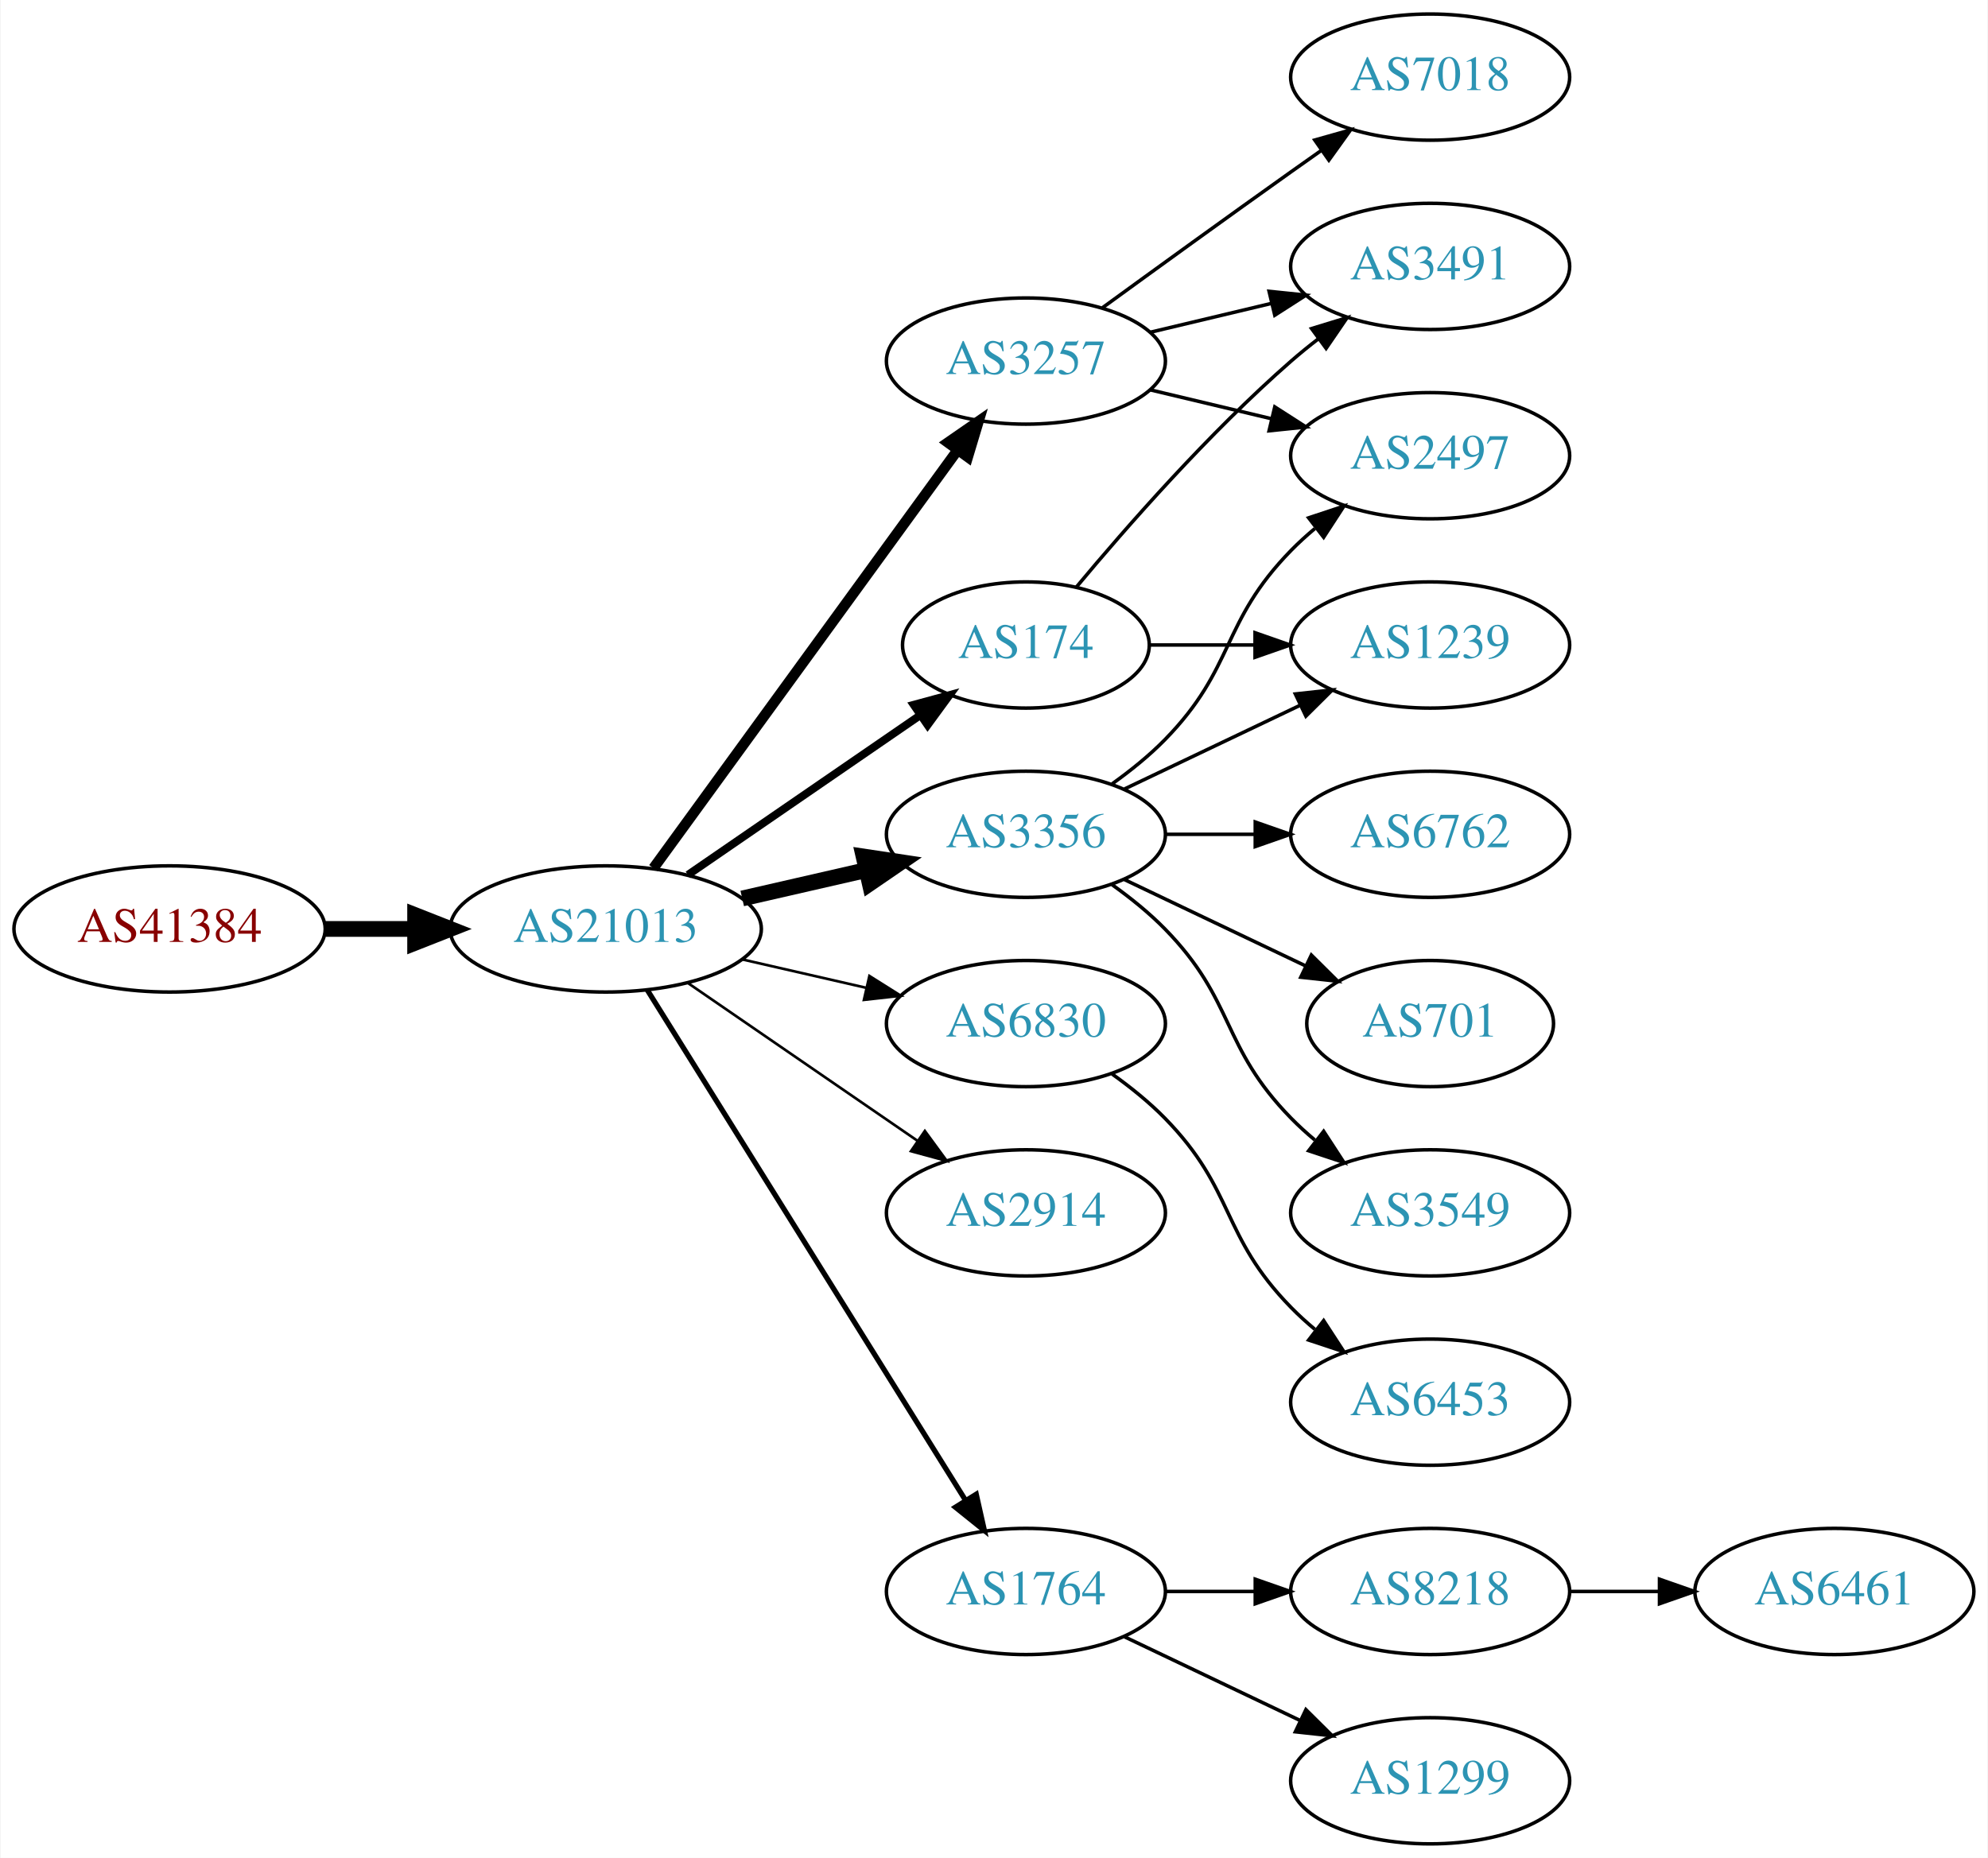
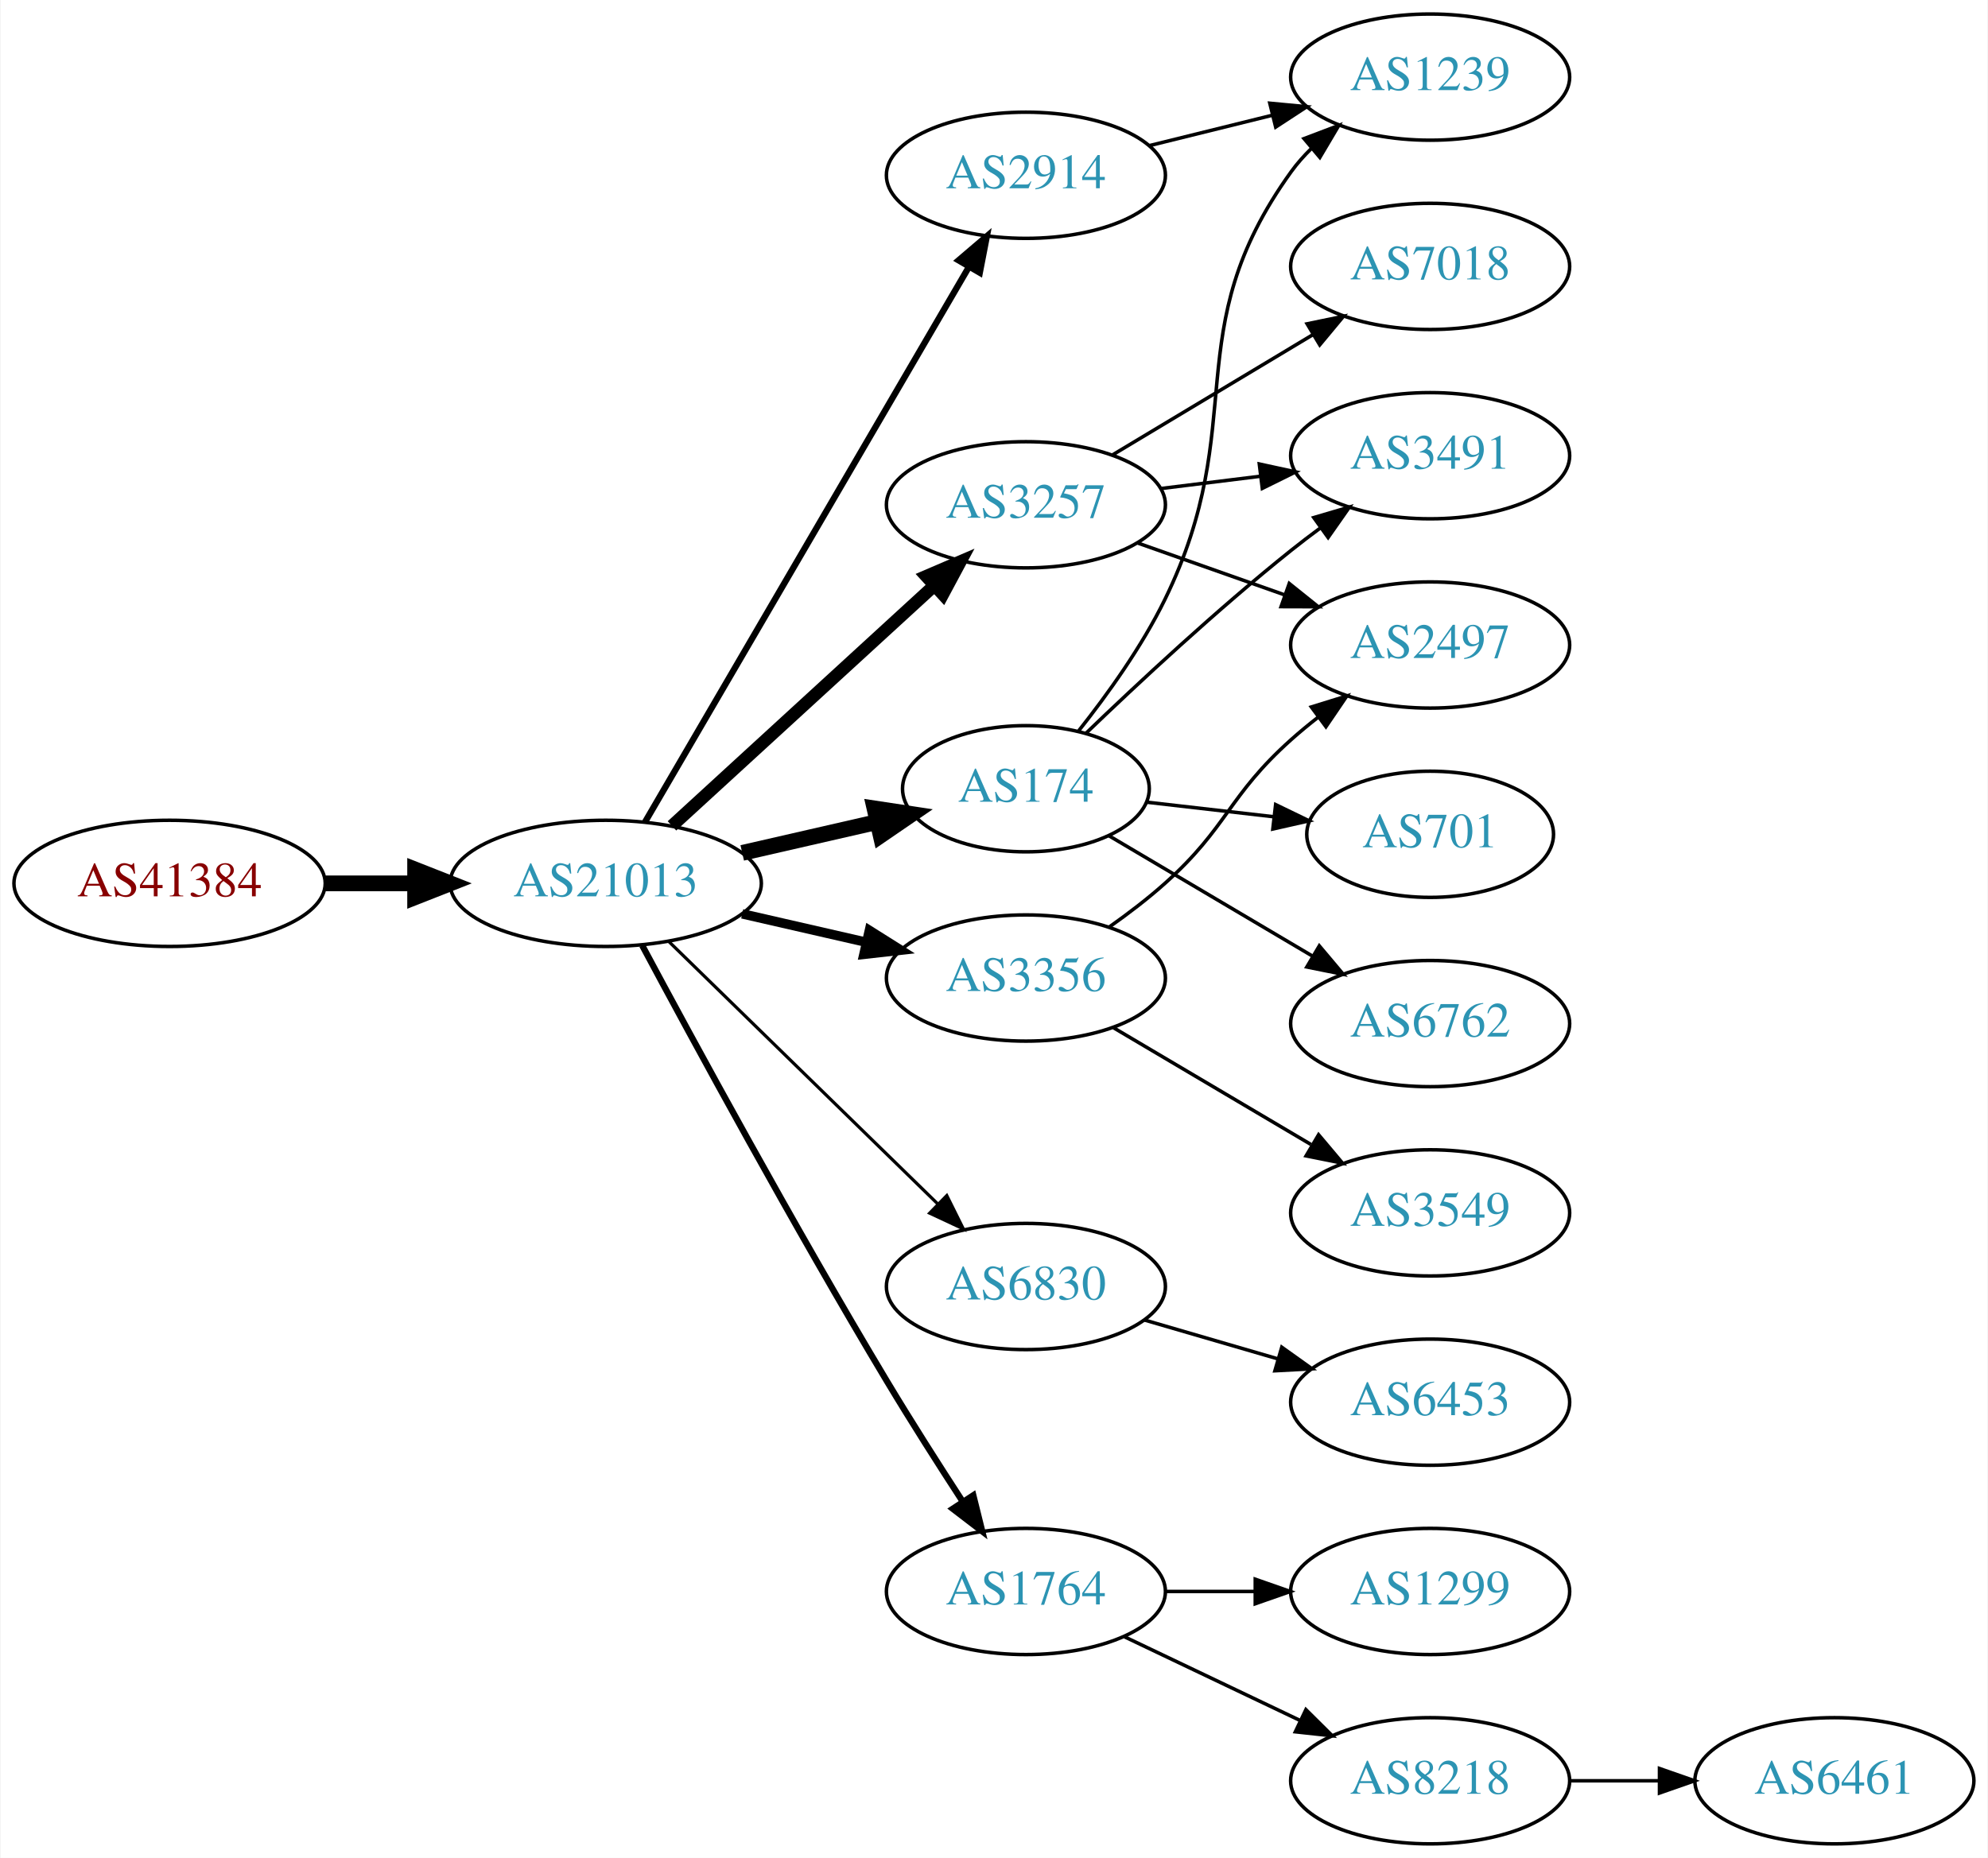
<svg xmlns="http://www.w3.org/2000/svg" xmlns:xlink="http://www.w3.org/1999/xlink" width="567pt" height="530pt" viewBox="0.00 0.00 566.66 530.00">
  <g id="graph0" class="graph" transform="scale(1 1) rotate(0) translate(4 526)">
    <polygon fill="white" stroke="none" points="-4,4 -4,-526 562.663,-526 562.663,4 -4,4" />
    <g id="node1" class="node">
      <g id="a_node1">
        <a xlink:href="/asn/41384" xlink:title="AS41384 ~ XT-AS [AT]">
-           <ellipse fill="#ffffff" stroke="black" cx="44.196" cy="-261" rx="44.393" ry="18" />
-           <text text-anchor="middle" x="44.196" y="-257.3" font-family="Times,serif" font-size="14.00" fill="#880000">AS41384</text>
+           <ellipse fill="#ffffff" stroke="black" cx="44.196" cy="-274" rx="44.393" ry="18" />
+           <text text-anchor="middle" x="44.196" y="-270.3" font-family="Times,serif" font-size="14.00" fill="#880000">AS41384</text>
        </a>
      </g>
    </g>
    <g id="node2" class="node">
      <g id="a_node2">
        <a xlink:href="/asn/21013" xlink:title="AS21013 ~ Wels, AT [AT]">
-           <ellipse fill="#ffffff" stroke="black" cx="168.588" cy="-261" rx="44.393" ry="18" />
-           <text text-anchor="middle" x="168.588" y="-257.3" font-family="Times,serif" font-size="14.00" fill="#2c94b3">AS21013</text>
+           <ellipse fill="#ffffff" stroke="black" cx="168.588" cy="-274" rx="44.393" ry="18" />
+           <text text-anchor="middle" x="168.588" y="-270.3" font-family="Times,serif" font-size="14.00" fill="#2c94b3">AS21013</text>
        </a>
      </g>
    </g>
    <g id="edge1" class="edge">
-       <path fill="none" stroke="black" stroke-width="4.5" d="M88.692,-261C96.898,-261 105.569,-261 114.041,-261" />
-       <polygon fill="black" stroke="black" stroke-width="4.5" points="114.233,-264.938 124.233,-261 114.233,-257.063 114.233,-264.938" />
+       <path fill="none" stroke="black" stroke-width="4.5" d="M88.692,-274C96.898,-274 105.569,-274 114.041,-274" />
+       <polygon fill="black" stroke="black" stroke-width="4.5" points="114.233,-277.938 124.233,-274 114.233,-270.063 114.233,-277.938" />
    </g>
    <g id="node3" class="node">
      <g id="a_node3">
-         <a xlink:href="/asn/3257" xlink:title="AS3257 ~ GTT [DE]">
-           <ellipse fill="#ffffff" stroke="black" cx="288.431" cy="-423" rx="39.794" ry="18" />
-           <text text-anchor="middle" x="288.431" y="-419.3" font-family="Times,serif" font-size="14.00" fill="#2c94b3">AS3257</text>
+         <a xlink:href="/asn/2914" xlink:title="AS2914 ~ NTT America, Inc. [US]">
+           <ellipse fill="#ffffff" stroke="black" cx="288.431" cy="-476" rx="39.794" ry="18" />
+           <text text-anchor="middle" x="288.431" y="-472.3" font-family="Times,serif" font-size="14.00" fill="#2c94b3">AS2914</text>
        </a>
      </g>
    </g>
    <g id="edge2" class="edge">
-       <path fill="none" stroke="black" stroke-width="3" d="M182.199,-278.337C203.02,-306.96 244.683,-364.233 268.871,-397.486" />
-       <polygon fill="black" stroke="black" stroke-width="3" points="266.197,-399.76 274.91,-405.788 271.858,-395.642 266.197,-399.76" />
+       <path fill="none" stroke="black" stroke-width="1.8" d="M179.84,-291.573C200.612,-327.179 247.76,-407.998 272.162,-449.827" />
+       <polygon fill="black" stroke="black" stroke-width="1.8" points="269.225,-451.738 277.287,-458.612 275.271,-448.21 269.225,-451.738" />
    </g>
    <g id="node4" class="node">
      <g id="a_node4">
-         <a xlink:href="/asn/3356" xlink:title="AS3356 ~ Level 3 Parent, LLC [US]">
-           <ellipse fill="#ffffff" stroke="black" cx="288.431" cy="-288" rx="39.794" ry="18" />
-           <text text-anchor="middle" x="288.431" y="-284.3" font-family="Times,serif" font-size="14.00" fill="#2c94b3">AS3356</text>
+         <a xlink:href="/asn/6830" xlink:title="AS6830 ~ LGI-UPC [AT]">
+           <ellipse fill="#ffffff" stroke="black" cx="288.431" cy="-159" rx="39.794" ry="18" />
+           <text text-anchor="middle" x="288.431" y="-155.3" font-family="Times,serif" font-size="14.00" fill="#2c94b3">AS6830</text>
        </a>
      </g>
    </g>
    <g id="edge3" class="edge">
-       <path fill="none" stroke="black" stroke-width="4.5" d="M207.523,-269.692C218.764,-272.267 231.176,-275.111 242.799,-277.774" />
-       <polygon fill="black" stroke="black" stroke-width="4.5" points="242.134,-281.661 252.761,-280.057 243.893,-273.985 242.134,-281.661" />
+       <path fill="none" stroke="black" stroke-width="0.9" d="M186.472,-257.523C206.599,-237.882 240.38,-204.916 263.269,-182.579" />
+       <polygon fill="black" stroke="black" stroke-width="0.9" points="265.866,-184.935 270.578,-175.446 260.977,-179.925 265.866,-184.935" />
    </g>
    <g id="node5" class="node">
      <g id="a_node5">
-         <a xlink:href="/asn/174" xlink:title="AS174 ~ Cogent Communications [US]">
-           <ellipse fill="#ffffff" stroke="black" cx="288.431" cy="-342" rx="35.194" ry="18" />
-           <text text-anchor="middle" x="288.431" y="-338.3" font-family="Times,serif" font-size="14.00" fill="#2c94b3">AS174</text>
+         <a xlink:href="/asn/3257" xlink:title="AS3257 ~ GTT [DE]">
+           <ellipse fill="#ffffff" stroke="black" cx="288.431" cy="-382" rx="39.794" ry="18" />
+           <text text-anchor="middle" x="288.431" y="-378.3" font-family="Times,serif" font-size="14.00" fill="#2c94b3">AS3257</text>
        </a>
      </g>
    </g>
    <g id="edge4" class="edge">
-       <path fill="none" stroke="black" stroke-width="2.25" d="M192.031,-276.426C210.846,-289.359 237.843,-307.915 258.319,-321.99" />
-       <polygon fill="black" stroke="black" stroke-width="2.25" points="256.429,-324.937 266.652,-327.718 260.394,-319.169 256.429,-324.937" />
+       <path fill="none" stroke="black" stroke-width="3.6" d="M187.486,-290.403C207.414,-308.667 239.772,-338.322 262.249,-358.921" />
+       <polygon fill="black" stroke="black" stroke-width="3.6" points="260.014,-361.62 269.751,-365.797 264.743,-356.46 260.014,-361.62" />
    </g>
    <g id="node6" class="node">
      <g id="a_node6">
-         <a xlink:href="/asn/6830" xlink:title="AS6830 ~ LGI-UPC [AT]">
-           <ellipse fill="#ffffff" stroke="black" cx="288.431" cy="-234" rx="39.794" ry="18" />
-           <text text-anchor="middle" x="288.431" y="-230.3" font-family="Times,serif" font-size="14.00" fill="#2c94b3">AS6830</text>
-         </a>
-       </g>
-     </g>
-     <g id="edge5" class="edge">
-       <path fill="none" stroke="black" stroke-width="0.75" d="M207.523,-252.308C218.764,-249.733 231.176,-246.889 242.799,-244.226" />
-       <polygon fill="black" stroke="black" stroke-width="0.75" points="243.795,-247.588 252.761,-241.943 242.232,-240.765 243.795,-247.588" />
-     </g>
-     <g id="node7" class="node">
-       <g id="a_node7">
-         <a xlink:href="/asn/2914" xlink:title="AS2914 ~ NTT America, Inc. [US]">
-           <ellipse fill="#ffffff" stroke="black" cx="288.431" cy="-180" rx="39.794" ry="18" />
-           <text text-anchor="middle" x="288.431" y="-176.3" font-family="Times,serif" font-size="14.00" fill="#2c94b3">AS2914</text>
-         </a>
-       </g>
-     </g>
-     <g id="edge6" class="edge">
-       <path fill="none" stroke="black" stroke-width="0.75" d="M192.031,-245.574C210.612,-232.802 237.173,-214.545 257.553,-200.537" />
-       <polygon fill="black" stroke="black" stroke-width="0.75" points="259.609,-203.371 265.867,-194.822 255.643,-197.602 259.609,-203.371" />
-     </g>
-     <g id="node8" class="node">
-       <g id="a_node8">
        <a xlink:href="/asn/1764" xlink:title="AS1764 ~ NEXTLAYER-AS [AT]">
          <ellipse fill="#ffffff" stroke="black" cx="288.431" cy="-72" rx="39.794" ry="18" />
          <text text-anchor="middle" x="288.431" y="-68.3" font-family="Times,serif" font-size="14.00" fill="#2c94b3">AS1764</text>
        </a>
      </g>
    </g>
+     <g id="edge5" class="edge">
+       <path fill="none" stroke="black" stroke-width="1.8" d="M178.988,-256.307C193.473,-229.239 222.349,-176.051 248.784,-132 255.658,-120.546 263.596,-108.097 270.484,-97.524" />
+       <polygon fill="black" stroke="black" stroke-width="1.8" points="273.42,-99.428 275.975,-89.146 267.566,-95.591 273.42,-99.428" />
+     </g>
+     <g id="node7" class="node">
+       <g id="a_node7">
+         <a xlink:href="/asn/174" xlink:title="AS174 ~ Cogent Communications [US]">
+           <ellipse fill="#ffffff" stroke="black" cx="288.431" cy="-301" rx="35.194" ry="18" />
+           <text text-anchor="middle" x="288.431" y="-297.3" font-family="Times,serif" font-size="14.00" fill="#2c94b3">AS174</text>
+         </a>
+       </g>
+     </g>
+     <g id="edge6" class="edge">
+       <path fill="none" stroke="black" stroke-width="4.5" d="M207.523,-282.692C219.84,-285.514 233.565,-288.658 246.116,-291.534" />
+       <polygon fill="black" stroke="black" stroke-width="4.5" points="245.253,-295.376 255.88,-293.771 247.012,-287.7 245.253,-295.376" />
+     </g>
+     <g id="node8" class="node">
+       <g id="a_node8">
+         <a xlink:href="/asn/3356" xlink:title="AS3356 ~ Level 3 Parent, LLC [US]">
+           <ellipse fill="#ffffff" stroke="black" cx="288.431" cy="-247" rx="39.794" ry="18" />
+           <text text-anchor="middle" x="288.431" y="-243.3" font-family="Times,serif" font-size="14.00" fill="#2c94b3">AS3356</text>
+         </a>
+       </g>
+     </g>
    <g id="edge7" class="edge">
-       <path fill="none" stroke="black" stroke-width="1.5" d="M180.463,-243.558C201.247,-210.225 246.707,-137.314 271.136,-98.134" />
-       <polygon fill="black" stroke="black" stroke-width="1.5" points="274.261,-99.737 276.582,-89.4 268.321,-96.034 274.261,-99.737" />
+       <path fill="none" stroke="black" stroke-width="2.7" d="M207.523,-265.308C218.764,-262.733 231.176,-259.889 242.799,-257.226" />
+       <polygon fill="black" stroke="black" stroke-width="2.7" points="243.795,-260.588 252.761,-254.943 242.232,-253.765 243.795,-260.588" />
+     </g>
+     <g id="node15" class="node">
+       <g id="a_node15">
+         <a xlink:href="/asn/1239" xlink:title="AS1239 ~ Sprint [US]">
+           <ellipse fill="#ffffff" stroke="black" cx="403.724" cy="-504" rx="39.794" ry="18" />
+           <text text-anchor="middle" x="403.724" y="-500.3" font-family="Times,serif" font-size="14.00" fill="#2c94b3">AS1239</text>
+         </a>
+       </g>
+     </g>
+     <g id="edge18" class="edge">
+       <path fill="none" stroke="black" d="M323.73,-484.477C334.711,-487.191 347.026,-490.235 358.606,-493.096" />
+       <polygon fill="black" stroke="black" points="357.994,-496.55 368.541,-495.552 359.673,-489.755 357.994,-496.55" />
    </g>
    <g id="node9" class="node">
      <g id="a_node9">
-         <a xlink:href="/asn/7018" xlink:title="AS7018 ~ AT&amp;T Services, Inc. [US]">
-           <ellipse fill="#ffffff" stroke="black" cx="403.724" cy="-504" rx="39.794" ry="18" />
-           <text text-anchor="middle" x="403.724" y="-500.3" font-family="Times,serif" font-size="14.00" fill="#2c94b3">AS7018</text>
+         <a xlink:href="/asn/6453" xlink:title="AS6453 ~ TATA COMMUNICATIONS (AMERICA) INC [US]">
+           <ellipse fill="#ffffff" stroke="black" cx="403.724" cy="-126" rx="39.794" ry="18" />
+           <text text-anchor="middle" x="403.724" y="-122.3" font-family="Times,serif" font-size="14.00" fill="#2c94b3">AS6453</text>
        </a>
      </g>
    </g>
    <g id="edge8" class="edge">
-       <path fill="none" stroke="black" d="M310.279,-438.222C325.213,-449.091 345.827,-464.025 364.077,-477 366.898,-479.005 369.841,-481.085 372.789,-483.159" />
-       <polygon fill="black" stroke="black" points="370.816,-486.05 381.013,-488.926 374.835,-480.319 370.816,-486.05" />
+       <path fill="none" stroke="black" d="M322.2,-149.455C334.06,-146 347.63,-142.048 360.206,-138.384" />
+       <polygon fill="black" stroke="black" points="361.406,-141.681 370.028,-135.524 359.449,-134.96 361.406,-141.681" />
    </g>
    <g id="node10" class="node">
      <g id="a_node10">
-         <a xlink:href="/asn/3491" xlink:title="AS3491 ~ PCCW Global, Inc. [US]">
+         <a xlink:href="/asn/7018" xlink:title="AS7018 ~ AT&amp;T Services, Inc. [US]">
          <ellipse fill="#ffffff" stroke="black" cx="403.724" cy="-450" rx="39.794" ry="18" />
-           <text text-anchor="middle" x="403.724" y="-446.3" font-family="Times,serif" font-size="14.00" fill="#2c94b3">AS3491</text>
+           <text text-anchor="middle" x="403.724" y="-446.3" font-family="Times,serif" font-size="14.00" fill="#2c94b3">AS7018</text>
        </a>
      </g>
    </g>
    <g id="edge9" class="edge">
-       <path fill="none" stroke="black" d="M324.038,-431.248C334.909,-433.838 347.064,-436.735 358.506,-439.462" />
-       <polygon fill="black" stroke="black" points="357.789,-442.889 368.328,-441.803 359.412,-436.08 357.789,-442.889" />
+       <path fill="none" stroke="black" d="M313.181,-396.255C329.797,-406.229 352.193,-419.671 370.43,-430.617" />
+       <polygon fill="black" stroke="black" points="368.63,-433.618 379.005,-435.764 372.232,-427.616 368.63,-433.618" />
    </g>
    <g id="node11" class="node">
      <g id="a_node11">
        <a xlink:href="/asn/2497" xlink:title="AS2497 ~ Internet Initiative Japan Inc. [JP]">
-           <ellipse fill="#ffffff" stroke="black" cx="403.724" cy="-396" rx="39.794" ry="18" />
-           <text text-anchor="middle" x="403.724" y="-392.3" font-family="Times,serif" font-size="14.00" fill="#2c94b3">AS2497</text>
+           <ellipse fill="#ffffff" stroke="black" cx="403.724" cy="-342" rx="39.794" ry="18" />
+           <text text-anchor="middle" x="403.724" y="-338.3" font-family="Times,serif" font-size="14.00" fill="#2c94b3">AS2497</text>
        </a>
      </g>
    </g>
    <g id="edge10" class="edge">
-       <path fill="none" stroke="black" d="M324.038,-414.752C334.909,-412.162 347.064,-409.265 358.506,-406.538" />
-       <polygon fill="black" stroke="black" points="359.412,-409.92 368.328,-404.197 357.789,-403.111 359.412,-409.92" />
-     </g>
-     <g id="edge13" class="edge">
-       <path fill="none" stroke="black" d="M313.025,-302.389C318.281,-306.148 323.613,-310.437 328.077,-315 348.25,-335.617 343.905,-348.383 364.077,-369 366.17,-371.139 368.453,-373.218 370.83,-375.21" />
-       <polygon fill="black" stroke="black" points="369.074,-378.275 379.13,-381.611 373.349,-372.732 369.074,-378.275" />
+       <path fill="none" stroke="black" d="M320.389,-371.07C333.252,-366.528 348.358,-361.195 362.095,-356.345" />
+       <polygon fill="black" stroke="black" points="363.539,-359.547 371.803,-352.917 361.209,-352.946 363.539,-359.547" />
    </g>
    <g id="node12" class="node">
      <g id="a_node12">
-         <a xlink:href="/asn/6762" xlink:title="AS6762 ~ TELECOM ITALIA SPARKLE S.p.A. [IT]">
-           <ellipse fill="#ffffff" stroke="black" cx="403.724" cy="-288" rx="39.794" ry="18" />
-           <text text-anchor="middle" x="403.724" y="-284.3" font-family="Times,serif" font-size="14.00" fill="#2c94b3">AS6762</text>
+         <a xlink:href="/asn/3491" xlink:title="AS3491 ~ PCCW Global, Inc. [US]">
+           <ellipse fill="#ffffff" stroke="black" cx="403.724" cy="-396" rx="39.794" ry="18" />
+           <text text-anchor="middle" x="403.724" y="-392.3" font-family="Times,serif" font-size="14.00" fill="#2c94b3">AS3491</text>
        </a>
      </g>
    </g>
    <g id="edge11" class="edge">
-       <path fill="none" stroke="black" d="M328.103,-288C336.306,-288 345.07,-288 353.602,-288" />
-       <polygon fill="black" stroke="black" points="353.841,-291.5 363.841,-288 353.841,-284.5 353.841,-291.5" />
+       <path fill="none" stroke="black" d="M326.841,-386.623C335.929,-387.746 345.766,-388.962 355.251,-390.134" />
+       <polygon fill="black" stroke="black" points="354.999,-393.629 365.353,-391.382 355.857,-386.682 354.999,-393.629" />
    </g>
    <g id="node13" class="node">
      <g id="a_node13">
-         <a xlink:href="/asn/701" xlink:title="AS701 ~ UUNET [US]">
-           <ellipse fill="#ffffff" stroke="black" cx="403.724" cy="-234" rx="35.194" ry="18" />
-           <text text-anchor="middle" x="403.724" y="-230.3" font-family="Times,serif" font-size="14.00" fill="#2c94b3">AS701</text>
+         <a xlink:href="/asn/1299" xlink:title="AS1299 ~ Telia Carrier [EU]">
+           <ellipse fill="#ffffff" stroke="black" cx="403.724" cy="-72" rx="39.794" ry="18" />
+           <text text-anchor="middle" x="403.724" y="-68.3" font-family="Times,serif" font-size="14.00" fill="#2c94b3">AS1299</text>
        </a>
      </g>
    </g>
    <g id="edge12" class="edge">
-       <path fill="none" stroke="black" d="M316.567,-275.066C331.999,-267.71 351.485,-258.423 368.02,-250.541" />
-       <polygon fill="black" stroke="black" points="369.84,-253.551 377.361,-246.089 366.828,-247.232 369.84,-253.551" />
+       <path fill="none" stroke="black" d="M328.103,-72C336.306,-72 345.07,-72 353.602,-72" />
+       <polygon fill="black" stroke="black" points="353.841,-75.5 363.841,-72 353.841,-68.5 353.841,-75.5" />
    </g>
    <g id="node14" class="node">
      <g id="a_node14">
-         <a xlink:href="/asn/1239" xlink:title="AS1239 ~ Sprint [US]">
-           <ellipse fill="#ffffff" stroke="black" cx="403.724" cy="-342" rx="39.794" ry="18" />
-           <text text-anchor="middle" x="403.724" y="-338.3" font-family="Times,serif" font-size="14.00" fill="#2c94b3">AS1239</text>
-         </a>
-       </g>
+         <a xlink:href="/asn/8218" xlink:title="AS8218 ~ legacy Neotelecoms [FR]">
+           <ellipse fill="#ffffff" stroke="black" cx="403.724" cy="-18" rx="39.794" ry="18" />
+           <text text-anchor="middle" x="403.724" y="-14.3" font-family="Times,serif" font-size="14.00" fill="#2c94b3">AS8218</text>
+         </a>
+       </g>
+     </g>
+     <g id="edge13" class="edge">
+       <path fill="none" stroke="black" d="M316.567,-59.066C331.561,-51.919 350.382,-42.948 366.605,-35.215" />
+       <polygon fill="black" stroke="black" points="368.288,-38.291 375.809,-30.829 365.276,-31.972 368.288,-38.291" />
+     </g>
+     <g id="edge17" class="edge">
+       <path fill="none" stroke="black" d="M305.495,-316.755C320.26,-330.96 342.989,-352.144 364.077,-369 366.78,-371.161 369.645,-373.344 372.544,-375.484" />
+       <polygon fill="black" stroke="black" points="370.535,-378.35 380.698,-381.344 374.62,-372.666 370.535,-378.35" />
    </g>
    <g id="edge14" class="edge">
-       <path fill="none" stroke="black" d="M316.567,-300.934C331.561,-308.081 350.382,-317.052 366.605,-324.785" />
-       <polygon fill="black" stroke="black" points="365.276,-328.028 375.809,-329.171 368.288,-321.709 365.276,-328.028" />
-     </g>
-     <g id="node15" class="node">
-       <g id="a_node15">
+       <path fill="none" stroke="black" d="M303.524,-317.579C311.641,-327.817 321.504,-341.531 328.077,-355 352.874,-405.805 331.047,-431.119 364.077,-477 365.781,-479.366 367.759,-481.597 369.901,-483.684" />
+       <polygon fill="black" stroke="black" points="367.758,-486.454 377.663,-490.213 372.264,-481.098 367.758,-486.454" />
+     </g>
+     <g id="node16" class="node">
+       <g id="a_node16">
+         <a xlink:href="/asn/6762" xlink:title="AS6762 ~ TELECOM ITALIA SPARKLE S.p.A. [IT]">
+           <ellipse fill="#ffffff" stroke="black" cx="403.724" cy="-234" rx="39.794" ry="18" />
+           <text text-anchor="middle" x="403.724" y="-230.3" font-family="Times,serif" font-size="14.00" fill="#2c94b3">AS6762</text>
+         </a>
+       </g>
+     </g>
+     <g id="edge15" class="edge">
+       <path fill="none" stroke="black" d="M312.085,-287.603C328.733,-277.757 351.597,-264.236 370.195,-253.237" />
+       <polygon fill="black" stroke="black" points="372.111,-256.17 378.937,-248.067 368.548,-250.145 372.111,-256.17" />
+     </g>
+     <g id="node17" class="node">
+       <g id="a_node17">
+         <a xlink:href="/asn/701" xlink:title="AS701 ~ UUNET [US]">
+           <ellipse fill="#ffffff" stroke="black" cx="403.724" cy="-288" rx="35.194" ry="18" />
+           <text text-anchor="middle" x="403.724" y="-284.3" font-family="Times,serif" font-size="14.00" fill="#2c94b3">AS701</text>
+         </a>
+       </g>
+     </g>
+     <g id="edge16" class="edge">
+       <path fill="none" stroke="black" d="M322.81,-297.17C334.118,-295.872 346.923,-294.403 358.918,-293.027" />
+       <polygon fill="black" stroke="black" points="359.656,-296.465 369.192,-291.848 358.858,-289.511 359.656,-296.465" />
+     </g>
+     <g id="edge19" class="edge">
+       <path fill="none" stroke="black" d="M312.195,-261.546C317.594,-265.359 323.198,-269.633 328.077,-274 346.147,-290.172 346.007,-298.828 364.077,-315 366.517,-317.183 369.138,-319.344 371.823,-321.435" />
+       <polygon fill="black" stroke="black" points="369.838,-324.32 379.959,-327.454 374.002,-318.693 369.838,-324.32" />
+     </g>
+     <g id="node18" class="node">
+       <g id="a_node18">
        <a xlink:href="/asn/3549" xlink:title="AS3549 ~ Level 3 Parent, LLC [US]">
          <ellipse fill="#ffffff" stroke="black" cx="403.724" cy="-180" rx="39.794" ry="18" />
          <text text-anchor="middle" x="403.724" y="-176.3" font-family="Times,serif" font-size="14.00" fill="#2c94b3">AS3549</text>
        </a>
      </g>
    </g>
-     <g id="edge15" class="edge">
-       <path fill="none" stroke="black" d="M313.025,-273.611C318.281,-269.852 323.613,-265.563 328.077,-261 348.25,-240.383 343.905,-227.617 364.077,-207 366.17,-204.861 368.453,-202.782 370.83,-200.79" />
-       <polygon fill="black" stroke="black" points="373.349,-203.268 379.13,-194.389 369.074,-197.725 373.349,-203.268" />
-     </g>
-     <g id="edge17" class="edge">
-       <path fill="none" stroke="black" d="M302.796,-358.499C317.051,-375.596 340.746,-402.619 364.077,-423 366.543,-425.154 369.182,-427.294 371.879,-429.372" />
-       <polygon fill="black" stroke="black" points="369.904,-432.264 380.033,-435.37 374.052,-426.625 369.904,-432.264" />
-     </g>
-     <g id="edge16" class="edge">
-       <path fill="none" stroke="black" d="M323.73,-342C333.107,-342 343.457,-342 353.492,-342" />
-       <polygon fill="black" stroke="black" points="353.781,-345.5 363.781,-342 353.781,-338.5 353.781,-345.5" />
-     </g>
-     <g id="node16" class="node">
-       <g id="a_node16">
-         <a xlink:href="/asn/6453" xlink:title="AS6453 ~ TATA COMMUNICATIONS (AMERICA) INC [US]">
-           <ellipse fill="#ffffff" stroke="black" cx="403.724" cy="-126" rx="39.794" ry="18" />
-           <text text-anchor="middle" x="403.724" y="-122.3" font-family="Times,serif" font-size="14.00" fill="#2c94b3">AS6453</text>
-         </a>
-       </g>
-     </g>
-     <g id="edge18" class="edge">
-       <path fill="none" stroke="black" d="M313.025,-219.611C318.281,-215.852 323.613,-211.563 328.077,-207 348.25,-186.383 343.905,-173.617 364.077,-153 366.17,-150.861 368.453,-148.782 370.83,-146.79" />
-       <polygon fill="black" stroke="black" points="373.349,-149.268 379.13,-140.389 369.074,-143.725 373.349,-149.268" />
-     </g>
-     <g id="node17" class="node">
-       <g id="a_node17">
-         <a xlink:href="/asn/8218" xlink:title="AS8218 ~ legacy Neotelecoms [FR]">
-           <ellipse fill="#ffffff" stroke="black" cx="403.724" cy="-72" rx="39.794" ry="18" />
-           <text text-anchor="middle" x="403.724" y="-68.3" font-family="Times,serif" font-size="14.00" fill="#2c94b3">AS8218</text>
-         </a>
-       </g>
-     </g>
-     <g id="edge19" class="edge">
-       <path fill="none" stroke="black" d="M328.103,-72C336.306,-72 345.07,-72 353.602,-72" />
-       <polygon fill="black" stroke="black" points="353.841,-75.5 363.841,-72 353.841,-68.5 353.841,-75.5" />
-     </g>
-     <g id="node18" class="node">
-       <g id="a_node18">
-         <a xlink:href="/asn/1299" xlink:title="AS1299 ~ Telia Carrier [EU]">
-           <ellipse fill="#ffffff" stroke="black" cx="403.724" cy="-18" rx="39.794" ry="18" />
-           <text text-anchor="middle" x="403.724" y="-14.3" font-family="Times,serif" font-size="14.00" fill="#2c94b3">AS1299</text>
-         </a>
-       </g>
-     </g>
    <g id="edge20" class="edge">
-       <path fill="none" stroke="black" d="M316.567,-59.066C331.561,-51.919 350.382,-42.948 366.605,-35.215" />
-       <polygon fill="black" stroke="black" points="368.288,-38.291 375.809,-30.829 365.276,-31.972 368.288,-38.291" />
+       <path fill="none" stroke="black" d="M313.457,-232.791C329.83,-223.109 351.717,-210.165 369.721,-199.518" />
+       <polygon fill="black" stroke="black" points="371.906,-202.292 378.732,-194.188 368.343,-196.266 371.906,-202.292" />
    </g>
    <g id="node19" class="node">
      <g id="a_node19">
        <a xlink:href="/asn/6461" xlink:title="AS6461 ~ Zayo Bandwidth [US]">
-           <ellipse fill="#ffffff" stroke="black" cx="519.017" cy="-72" rx="39.794" ry="18" />
-           <text text-anchor="middle" x="519.017" y="-68.3" font-family="Times,serif" font-size="14.00" fill="#2c94b3">AS6461</text>
+           <ellipse fill="#ffffff" stroke="black" cx="519.017" cy="-18" rx="39.794" ry="18" />
+           <text text-anchor="middle" x="519.017" y="-14.3" font-family="Times,serif" font-size="14.00" fill="#2c94b3">AS6461</text>
        </a>
      </g>
    </g>
    <g id="edge21" class="edge">
-       <path fill="none" stroke="black" d="M443.396,-72C451.599,-72 460.363,-72 468.895,-72" />
-       <polygon fill="black" stroke="black" points="469.134,-75.5 479.134,-72 469.134,-68.5 469.134,-75.5" />
+       <path fill="none" stroke="black" d="M443.396,-18C451.599,-18 460.363,-18 468.895,-18" />
+       <polygon fill="black" stroke="black" points="469.134,-21.5 479.134,-18 469.134,-14.5 469.134,-21.5" />
    </g>
  </g>
</svg>
